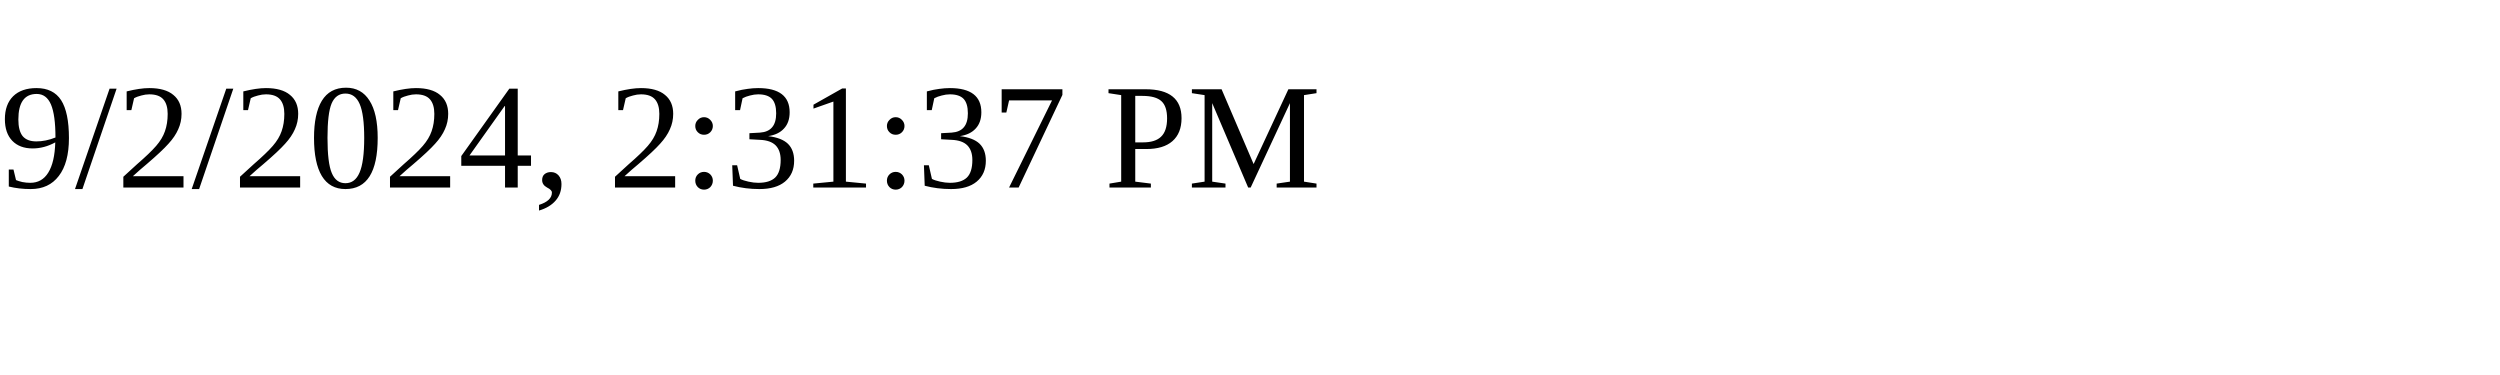
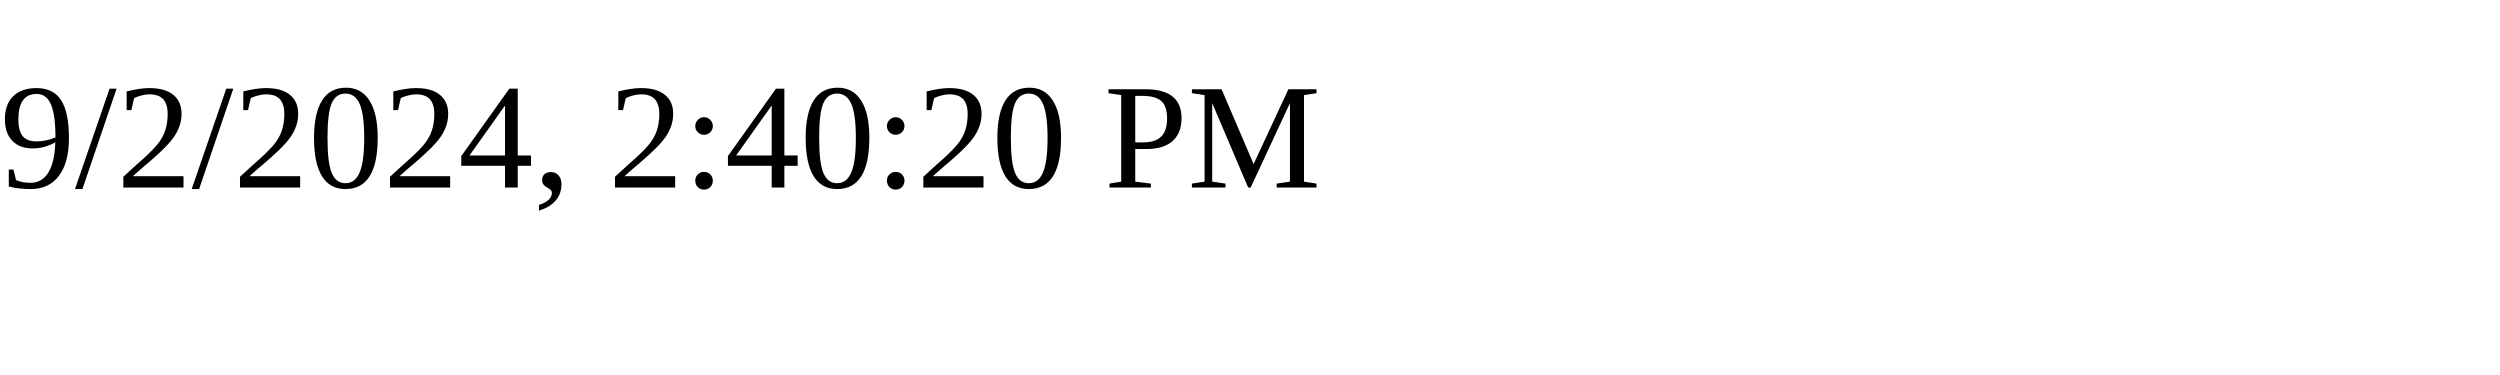
<svg xmlns="http://www.w3.org/2000/svg" height="30" width="200">
-   <text x="0" y="15">9/2/2024, 2:31:37 PM</text>
+   <text x="0" y="15">9/2/2024, 2:40:20 PM</text>
</svg>
